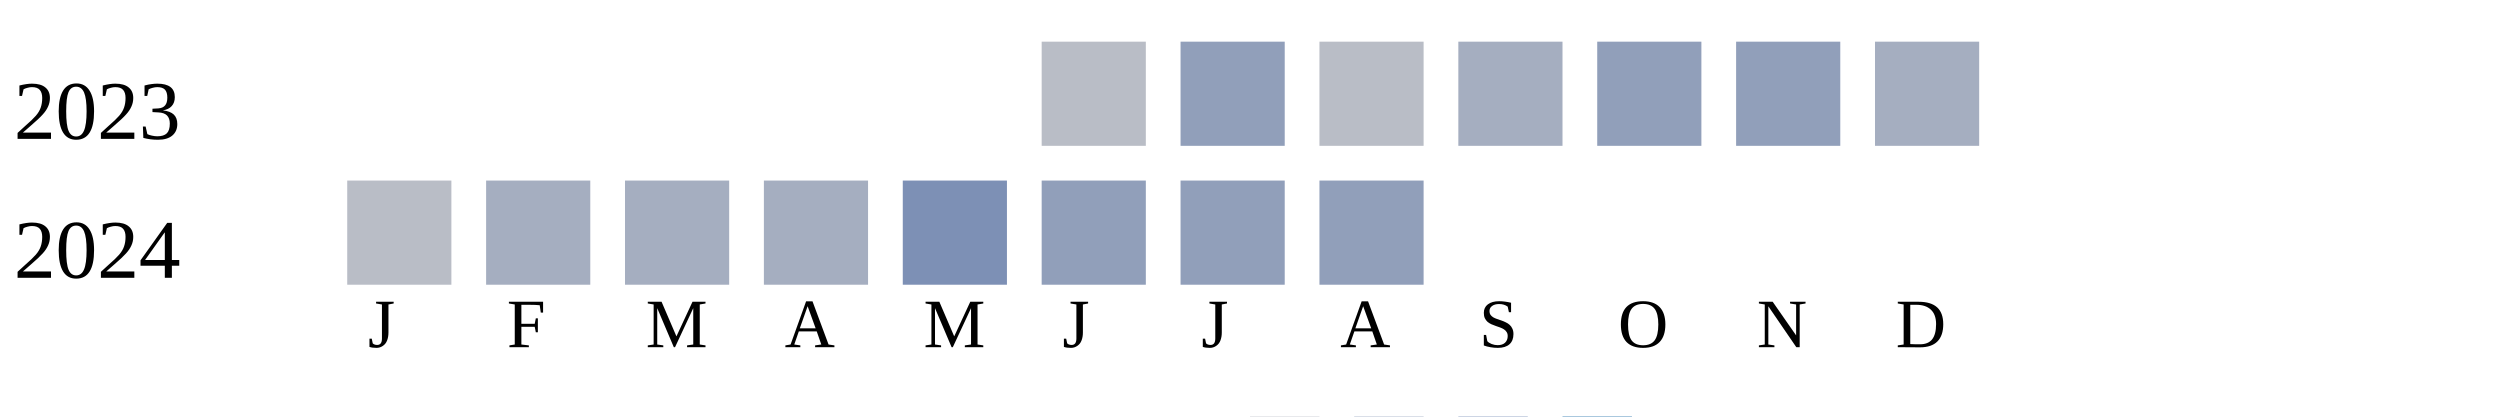
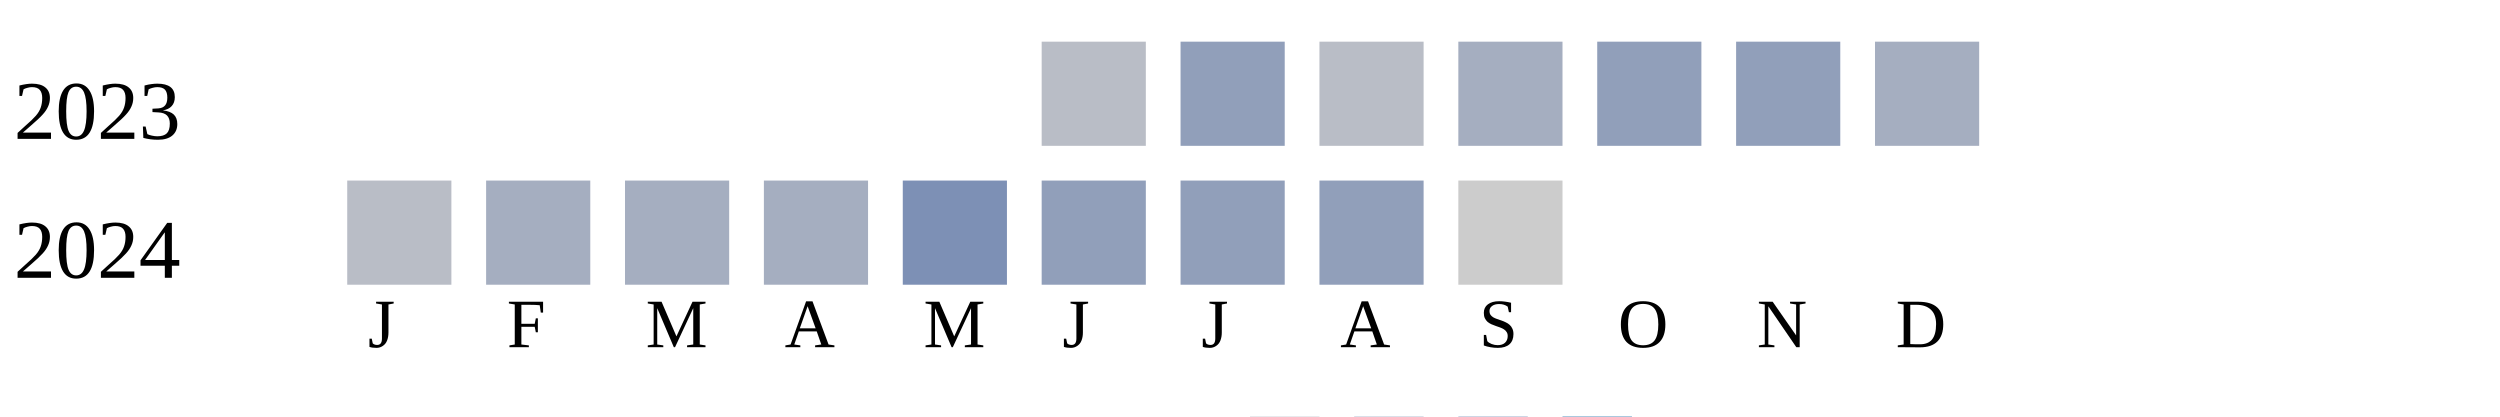
<svg xmlns="http://www.w3.org/2000/svg" width="360" height="60">
  <g transform="translate(0 0)">
    <text x="2" y="20">2023</text>
    <rect x="150" y="6" width="15" height="15" fill="#b9bdc6" />
    <rect x="170" y="6" width="15" height="15" fill="#919fba" />
    <rect x="190" y="6" width="15" height="15" fill="#b9bdc6" />
    <rect x="210" y="6" width="15" height="15" fill="#a5aec0" />
    <rect x="230" y="6" width="15" height="15" fill="#919fba" />
    <rect x="250" y="6" width="15" height="15" fill="#919fba" />
    <rect x="270" y="6" width="15" height="15" fill="#a5aec0" />
  </g>
  <g transform="translate(0 20)">
    <text x="2" y="20">2024</text>
    <rect x="50" y="6" width="15" height="15" fill="#b9bdc6" />
    <rect x="70" y="6" width="15" height="15" fill="#a5aec0" />
    <rect x="90" y="6" width="15" height="15" fill="#a5aec0" />
    <rect x="110" y="6" width="15" height="15" fill="#a5aec0" />
    <rect x="130" y="6" width="15" height="15" fill="#7d90b5" />
    <rect x="150" y="6" width="15" height="15" fill="#919fba" />
    <rect x="170" y="6" width="15" height="15" fill="#919fba" />
    <rect x="190" y="6" width="15" height="15" fill="#919fba" />
+     <rect x="210" y="6" width="15" height="15" fill="#cccccc" />
  </g>
  <text style="font-size: 10px; text-align: center" x="53" y="50">J</text>
  <text style="font-size: 10px; text-align: center" x="73" y="50">F</text>
  <text style="font-size: 10px; text-align: center" x="93" y="50">M</text>
  <text style="font-size: 10px; text-align: center" x="113" y="50">A</text>
  <text style="font-size: 10px; text-align: center" x="133" y="50">M</text>
  <text style="font-size: 10px; text-align: center" x="153" y="50">J</text>
  <text style="font-size: 10px; text-align: center" x="173" y="50">J</text>
  <text style="font-size: 10px; text-align: center" x="193" y="50">A</text>
  <text style="font-size: 10px; text-align: center" x="213" y="50">S</text>
  <text style="font-size: 10px; text-align: center" x="233" y="50">O</text>
  <text style="font-size: 10px; text-align: center" x="253" y="50">N</text>
  <text style="font-size: 10px; text-align: center" x="273" y="50">D</text>
  <text style="font-size: 10px;" x="155" y="69">Less</text>
  <rect fill="#b9bdc6" width="10" height="10" x="180" y="60" />
  <rect fill="#919fba" width="10" height="10" x="195" y="60" />
  <rect fill="#6882ae" width="10" height="10" x="210" y="60" />
  <rect fill="#005a9c" width="10" height="10" x="225" y="60" />
  <text x="240" y="69" style="font-size: 10px;">More</text>
</svg>
